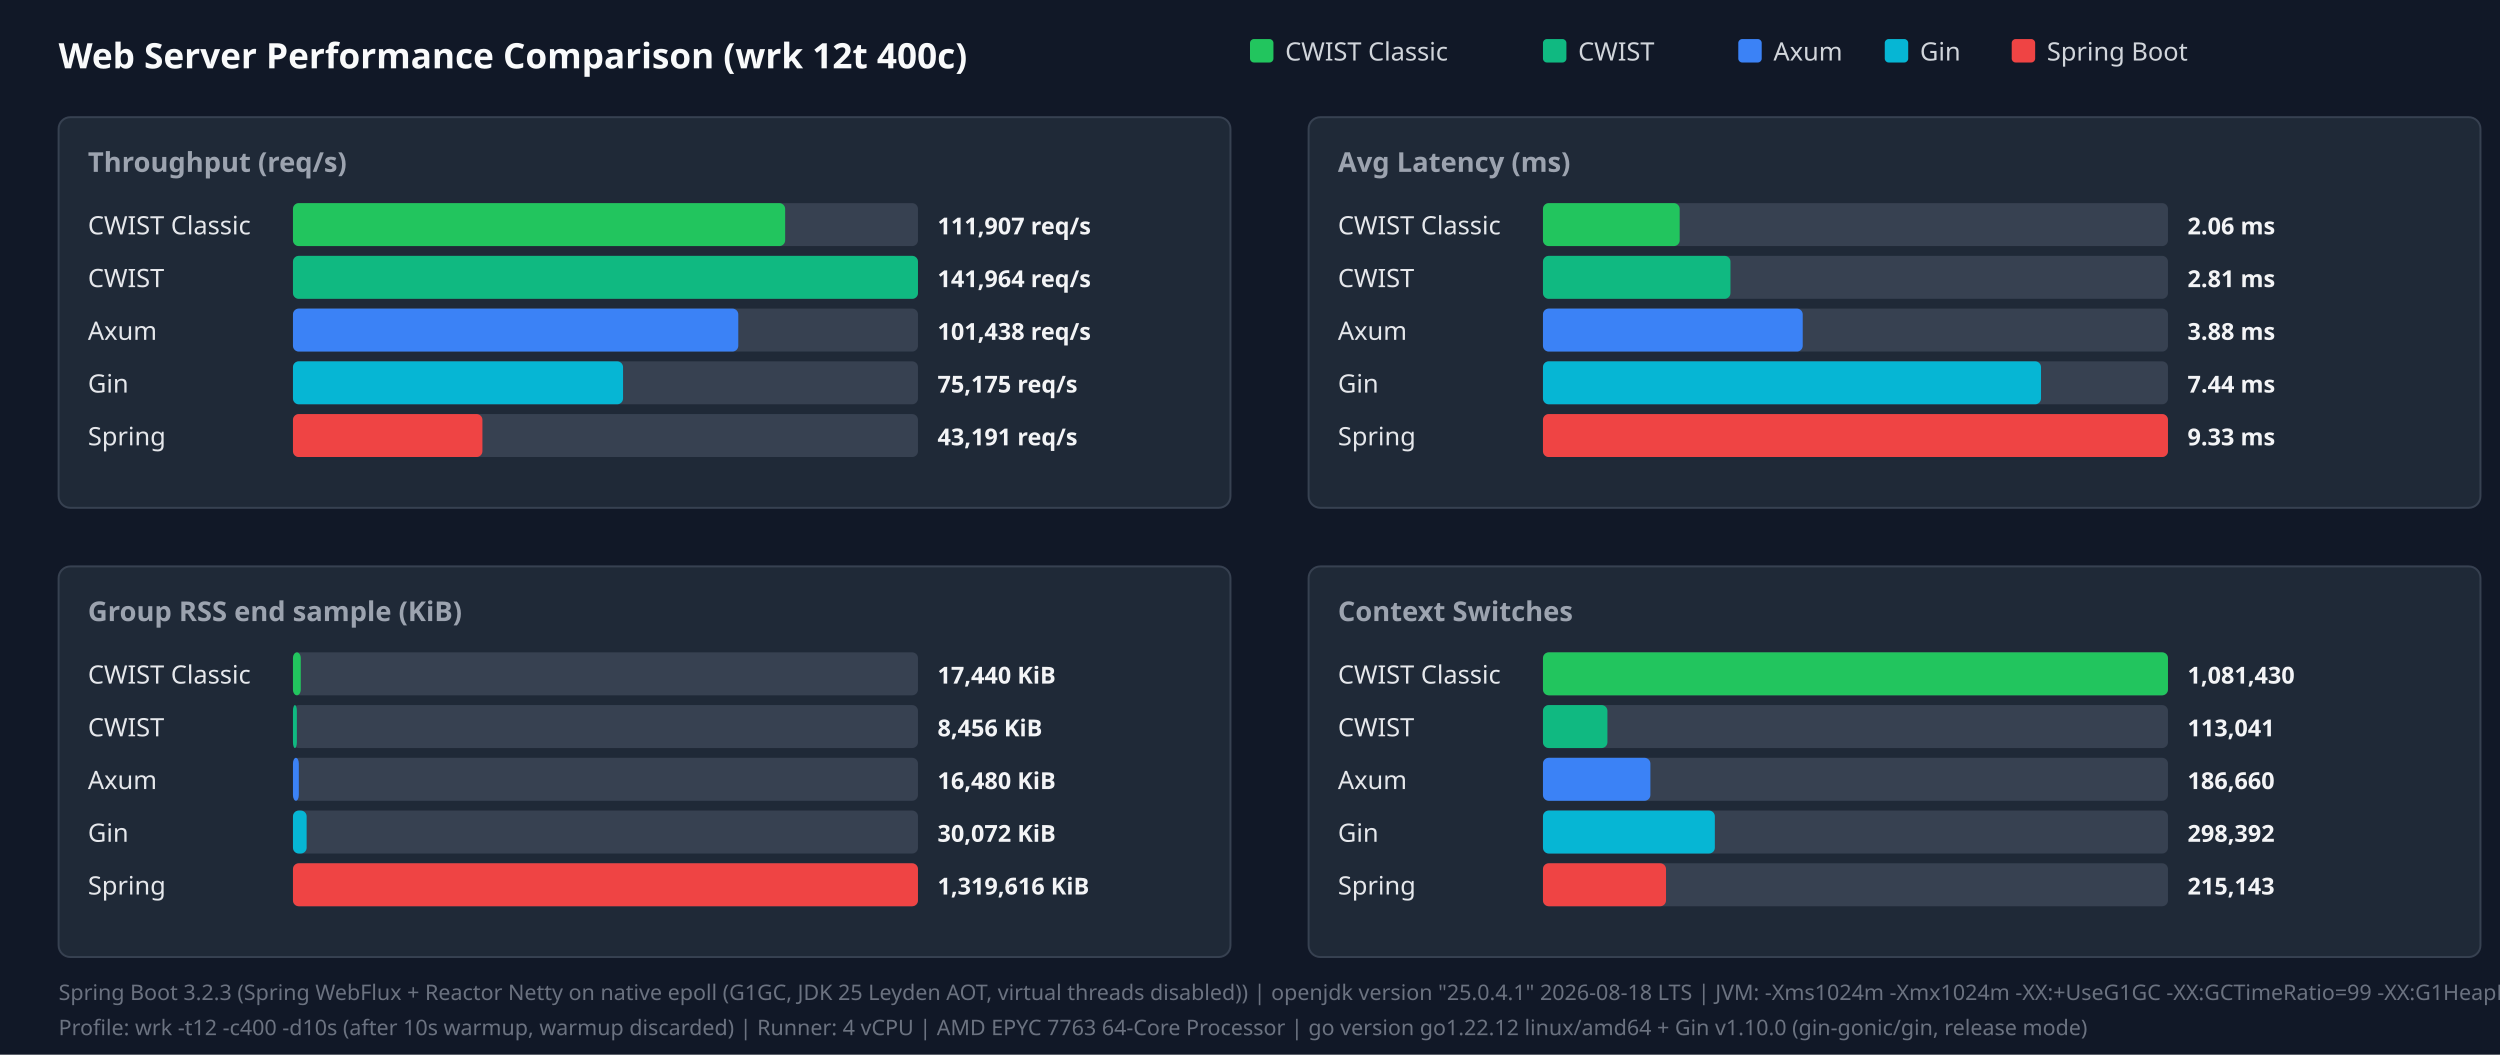
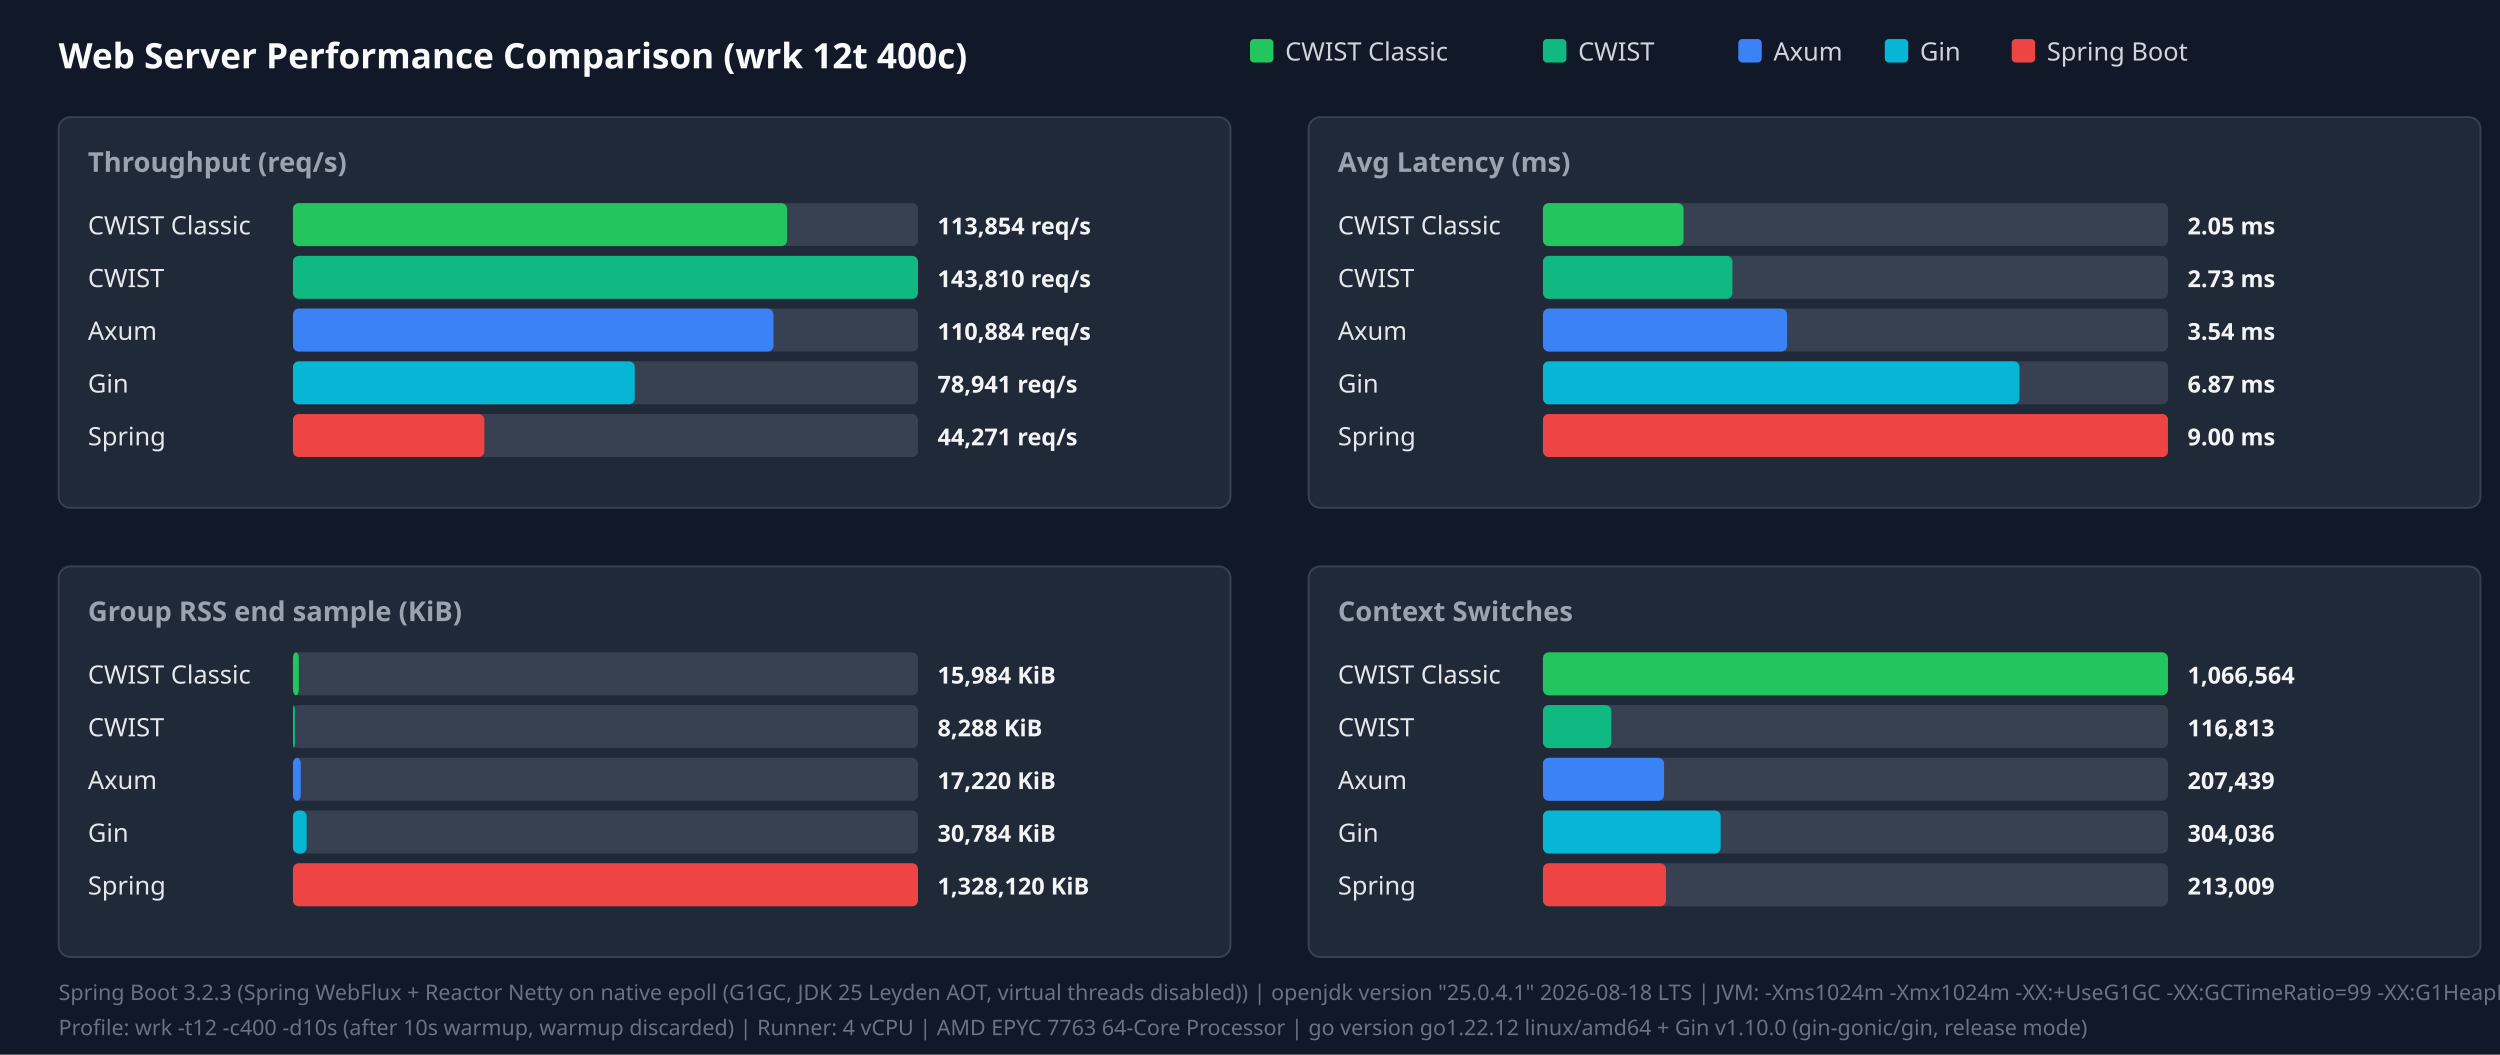
<svg xmlns="http://www.w3.org/2000/svg" width="1280" height="540" viewBox="0 0 1280 540">
  <style>.title{font:18px sans-serif;font-weight:bold;fill:#f9fafb}.panel-title{font:14px sans-serif;font-weight:600;fill:#9ca3af}.legend{font:13px sans-serif;fill:#d1d5db}.bar-label{font:13px sans-serif;font-weight:500;fill:#e5e7eb}.bar-val{font:12px sans-serif;font-weight:bold;fill:#f3f4f6}.footer{font:11px sans-serif;fill:#6b7280}</style>
  <rect width="100%" height="100%" fill="#111827" />
  <text x="30" y="35" class="title">Web Server Performance Comparison (wrk 12t 400c)</text>
  <rect x="640" y="20" width="12" height="12" fill="#22c55e" rx="2" />
  <text x="658" y="31" class="legend">CWIST Classic</text>
  <rect x="790" y="20" width="12" height="12" fill="#10b981" rx="2" />
  <text x="808" y="31" class="legend">CWIST</text>
  <rect x="890" y="20" width="12" height="12" fill="#3b82f6" rx="2" />
  <text x="908" y="31" class="legend">Axum</text>
  <rect x="965" y="20" width="12" height="12" fill="#06b6d4" rx="2" />
  <text x="983" y="31" class="legend">Gin</text>
  <rect x="1030" y="20" width="12" height="12" fill="#ef4444" rx="2" />
  <text x="1048" y="31" class="legend">Spring Boot</text>
  <rect x="30" y="60" width="600" height="200" fill="#1f2937" rx="6" stroke="#374151" />
  <text x="45" y="88" class="panel-title">Throughput (req/s)</text>
  <text x="45" y="120" class="bar-label">CWIST Classic</text>
  <rect x="150" y="104" width="320" height="22" fill="#374151" rx="3" />
-   <rect x="150" y="104" width="252" height="22" fill="#22c55e" rx="3" />
-   <text x="480" y="120" class="bar-val">111,907 req/s</text>
+   <rect x="150" y="104" width="253" height="22" fill="#22c55e" rx="3" />
+   <text x="480" y="120" class="bar-val">113,854 req/s</text>
  <text x="45" y="147" class="bar-label">CWIST</text>
  <rect x="150" y="131" width="320" height="22" fill="#374151" rx="3" />
  <rect x="150" y="131" width="320" height="22" fill="#10b981" rx="3" />
-   <text x="480" y="147" class="bar-val">141,964 req/s</text>
+   <text x="480" y="147" class="bar-val">143,810 req/s</text>
  <text x="45" y="174" class="bar-label">Axum</text>
  <rect x="150" y="158" width="320" height="22" fill="#374151" rx="3" />
-   <rect x="150" y="158" width="228" height="22" fill="#3b82f6" rx="3" />
-   <text x="480" y="174" class="bar-val">101,438 req/s</text>
+   <rect x="150" y="158" width="246" height="22" fill="#3b82f6" rx="3" />
+   <text x="480" y="174" class="bar-val">110,884 req/s</text>
  <text x="45" y="201" class="bar-label">Gin</text>
  <rect x="150" y="185" width="320" height="22" fill="#374151" rx="3" />
-   <rect x="150" y="185" width="169" height="22" fill="#06b6d4" rx="3" />
-   <text x="480" y="201" class="bar-val">75,175 req/s</text>
+   <rect x="150" y="185" width="175" height="22" fill="#06b6d4" rx="3" />
+   <text x="480" y="201" class="bar-val">78,941 req/s</text>
  <text x="45" y="228" class="bar-label">Spring</text>
  <rect x="150" y="212" width="320" height="22" fill="#374151" rx="3" />
-   <rect x="150" y="212" width="97" height="22" fill="#ef4444" rx="3" />
-   <text x="480" y="228" class="bar-val">43,191 req/s</text>
+   <rect x="150" y="212" width="98" height="22" fill="#ef4444" rx="3" />
+   <text x="480" y="228" class="bar-val">44,271 req/s</text>
  <rect x="670" y="60" width="600" height="200" fill="#1f2937" rx="6" stroke="#374151" />
  <text x="685" y="88" class="panel-title">Avg Latency (ms)</text>
  <text x="685" y="120" class="bar-label">CWIST Classic</text>
  <rect x="790" y="104" width="320" height="22" fill="#374151" rx="3" />
-   <rect x="790" y="104" width="70" height="22" fill="#22c55e" rx="3" />
-   <text x="1120" y="120" class="bar-val">2.06 ms</text>
+   <rect x="790" y="104" width="72" height="22" fill="#22c55e" rx="3" />
+   <text x="1120" y="120" class="bar-val">2.05 ms</text>
  <text x="685" y="147" class="bar-label">CWIST</text>
  <rect x="790" y="131" width="320" height="22" fill="#374151" rx="3" />
-   <rect x="790" y="131" width="96" height="22" fill="#10b981" rx="3" />
-   <text x="1120" y="147" class="bar-val">2.81 ms</text>
+   <rect x="790" y="131" width="97" height="22" fill="#10b981" rx="3" />
+   <text x="1120" y="147" class="bar-val">2.73 ms</text>
  <text x="685" y="174" class="bar-label">Axum</text>
  <rect x="790" y="158" width="320" height="22" fill="#374151" rx="3" />
-   <rect x="790" y="158" width="133" height="22" fill="#3b82f6" rx="3" />
-   <text x="1120" y="174" class="bar-val">3.88 ms</text>
+   <rect x="790" y="158" width="125" height="22" fill="#3b82f6" rx="3" />
+   <text x="1120" y="174" class="bar-val">3.54 ms</text>
  <text x="685" y="201" class="bar-label">Gin</text>
  <rect x="790" y="185" width="320" height="22" fill="#374151" rx="3" />
-   <rect x="790" y="185" width="255" height="22" fill="#06b6d4" rx="3" />
-   <text x="1120" y="201" class="bar-val">7.44 ms</text>
+   <rect x="790" y="185" width="244" height="22" fill="#06b6d4" rx="3" />
+   <text x="1120" y="201" class="bar-val">6.87 ms</text>
  <text x="685" y="228" class="bar-label">Spring</text>
  <rect x="790" y="212" width="320" height="22" fill="#374151" rx="3" />
  <rect x="790" y="212" width="320" height="22" fill="#ef4444" rx="3" />
-   <text x="1120" y="228" class="bar-val">9.33 ms</text>
+   <text x="1120" y="228" class="bar-val">9.00 ms</text>
  <rect x="30" y="290" width="600" height="200" fill="#1f2937" rx="6" stroke="#374151" />
  <text x="45" y="318" class="panel-title">Group RSS end sample (KiB)</text>
  <text x="45" y="350" class="bar-label">CWIST Classic</text>
  <rect x="150" y="334" width="320" height="22" fill="#374151" rx="3" />
-   <rect x="150" y="334" width="4" height="22" fill="#22c55e" rx="3" />
-   <text x="480" y="350" class="bar-val">17,440 KiB</text>
+   <rect x="150" y="334" width="3" height="22" fill="#22c55e" rx="3" />
+   <text x="480" y="350" class="bar-val">15,984 KiB</text>
  <text x="45" y="377" class="bar-label">CWIST</text>
  <rect x="150" y="361" width="320" height="22" fill="#374151" rx="3" />
-   <rect x="150" y="361" width="2" height="22" fill="#10b981" rx="3" />
-   <text x="480" y="377" class="bar-val">8,456 KiB</text>
+   <rect x="150" y="361" width="1" height="22" fill="#10b981" rx="3" />
+   <text x="480" y="377" class="bar-val">8,288 KiB</text>
  <text x="45" y="404" class="bar-label">Axum</text>
  <rect x="150" y="388" width="320" height="22" fill="#374151" rx="3" />
-   <rect x="150" y="388" width="3" height="22" fill="#3b82f6" rx="3" />
-   <text x="480" y="404" class="bar-val">16,480 KiB</text>
+   <rect x="150" y="388" width="4" height="22" fill="#3b82f6" rx="3" />
+   <text x="480" y="404" class="bar-val">17,220 KiB</text>
  <text x="45" y="431" class="bar-label">Gin</text>
  <rect x="150" y="415" width="320" height="22" fill="#374151" rx="3" />
  <rect x="150" y="415" width="7" height="22" fill="#06b6d4" rx="3" />
-   <text x="480" y="431" class="bar-val">30,072 KiB</text>
+   <text x="480" y="431" class="bar-val">30,784 KiB</text>
  <text x="45" y="458" class="bar-label">Spring</text>
  <rect x="150" y="442" width="320" height="22" fill="#374151" rx="3" />
  <rect x="150" y="442" width="320" height="22" fill="#ef4444" rx="3" />
-   <text x="480" y="458" class="bar-val">1,319,616 KiB</text>
+   <text x="480" y="458" class="bar-val">1,328,120 KiB</text>
  <rect x="670" y="290" width="600" height="200" fill="#1f2937" rx="6" stroke="#374151" />
  <text x="685" y="318" class="panel-title">Context Switches</text>
  <text x="685" y="350" class="bar-label">CWIST Classic</text>
  <rect x="790" y="334" width="320" height="22" fill="#374151" rx="3" />
  <rect x="790" y="334" width="320" height="22" fill="#22c55e" rx="3" />
-   <text x="1120" y="350" class="bar-val">1,081,430</text>
+   <text x="1120" y="350" class="bar-val">1,066,564</text>
  <text x="685" y="377" class="bar-label">CWIST</text>
  <rect x="790" y="361" width="320" height="22" fill="#374151" rx="3" />
-   <rect x="790" y="361" width="33" height="22" fill="#10b981" rx="3" />
-   <text x="1120" y="377" class="bar-val">113,041</text>
+   <rect x="790" y="361" width="35" height="22" fill="#10b981" rx="3" />
+   <text x="1120" y="377" class="bar-val">116,813</text>
  <text x="685" y="404" class="bar-label">Axum</text>
  <rect x="790" y="388" width="320" height="22" fill="#374151" rx="3" />
-   <rect x="790" y="388" width="55" height="22" fill="#3b82f6" rx="3" />
-   <text x="1120" y="404" class="bar-val">186,660</text>
+   <rect x="790" y="388" width="62" height="22" fill="#3b82f6" rx="3" />
+   <text x="1120" y="404" class="bar-val">207,439</text>
  <text x="685" y="431" class="bar-label">Gin</text>
  <rect x="790" y="415" width="320" height="22" fill="#374151" rx="3" />
-   <rect x="790" y="415" width="88" height="22" fill="#06b6d4" rx="3" />
-   <text x="1120" y="431" class="bar-val">298,392</text>
+   <rect x="790" y="415" width="91" height="22" fill="#06b6d4" rx="3" />
+   <text x="1120" y="431" class="bar-val">304,036</text>
  <text x="685" y="458" class="bar-label">Spring</text>
  <rect x="790" y="442" width="320" height="22" fill="#374151" rx="3" />
  <rect x="790" y="442" width="63" height="22" fill="#ef4444" rx="3" />
-   <text x="1120" y="458" class="bar-val">215,143</text>
+   <text x="1120" y="458" class="bar-val">213,009</text>
  <text x="30" y="512" class="footer">Spring Boot 3.2.3 (Spring WebFlux + Reactor Netty on native epoll (G1GC, JDK 25 Leyden AOT, virtual threads disabled)) | openjdk version "25.0.4.1" 2026-08-18 LTS | JVM: -Xms1024m -Xmx1024m   -XX:+UseG1GC -XX:GCTimeRatio=99 -XX:G1HeapRegionSize=1m   -XX:+AlwaysPreTouch   -XX:CompileThreshold=1500 -XX:CICompilerCount=4   -Djava.security.egd=file:/dev/urandom   -Djava.net.preferIPv4Stack=true   -Dio.netty.allocator.type=pooled   -Dio.netty.leakDetection.level=disabled   -Dio.netty.buffer.checkBounds=false   -Dio.netty.buffer.checkAccessible=false   -Dreactor.netty.ioWorkerCount=4   -Xlog:gc*:file=/tmp/spring_gc.log:time,uptime,level,tags -XX:+AOTClassLinking -XX:AOTCache=/tmp/spring_bench/app.aot (JEP 483 + JEP 514 single-step AOT)</text>
  <text x="30" y="530" class="footer">Profile: wrk -t12 -c400 -d10s (after 10s warmup, warmup discarded) | Runner: 4 vCPU | AMD EPYC 7763 64-Core Processor | go version go1.22.12 linux/amd64 + Gin v1.10.0 (gin-gonic/gin, release mode)</text>
</svg>
